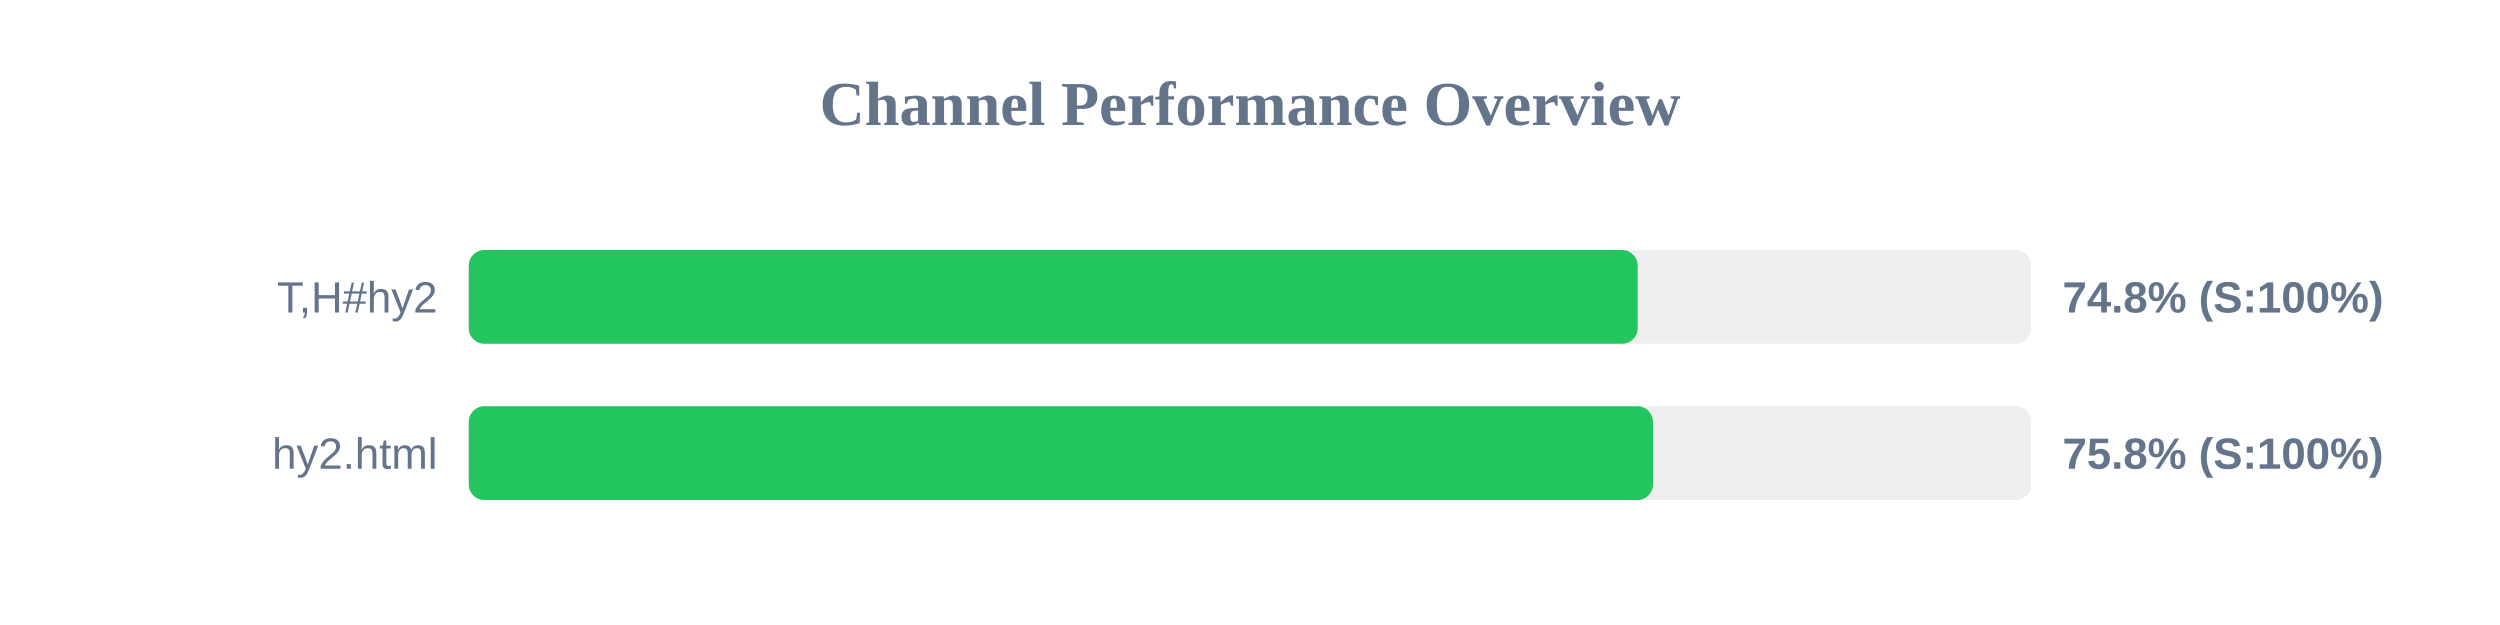
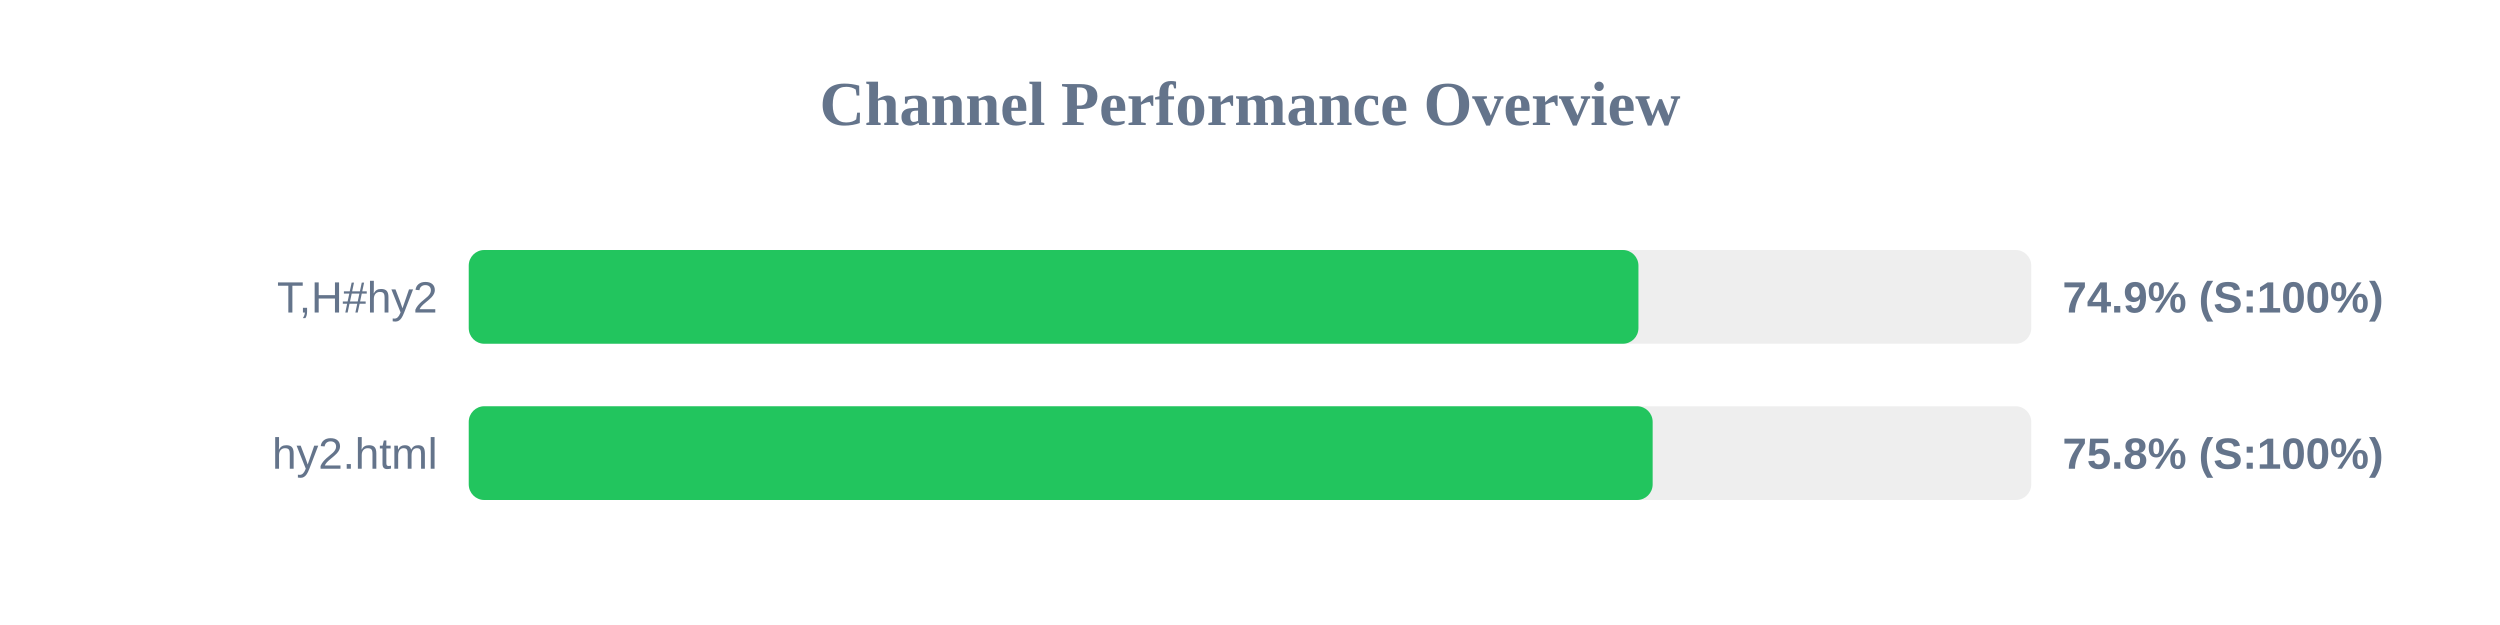
<svg xmlns="http://www.w3.org/2000/svg" width="800" height="200" version="1.1">
  <style>
        .row { font: 14px Arial; fill: #64748b; }
        .score { font: bold 14px Arial; fill: #64748b; }
    </style>
  <text x="400" y="40" text-anchor="middle" font-size="20px" font-weight="bold" fill="#64748b">Channel Performance Overview</text>
  <rect x="150" y="80" width="500" height="30" fill="#eee" rx="5" />
-   <rect x="150" y="80" width="374.05" height="30" fill="#22c55e" rx="5" />
+   <rect x="150" y="80" width="374.3" height="30" fill="#22c55e" rx="5" />
  <text x="140" y="100" text-anchor="end" class="row">T,H#hy2</text>
-   <text x="660" y="100" text-anchor="start" class="score">74.8% (S:100%)</text>
+   <text x="660" y="100" text-anchor="start" class="score">74.9% (S:100%)</text>
  <rect x="150" y="130" width="500" height="30" fill="#eee" rx="5" />
-   <rect x="150" y="130" width="378.95" height="30" fill="#22c55e" rx="5" />
+   <rect x="150" y="130" width="378.85" height="30" fill="#22c55e" rx="5" />
  <text x="140" y="150" text-anchor="end" class="row">hy2.html</text>
  <text x="660" y="150" text-anchor="start" class="score">75.8% (S:100%)</text>
</svg>
